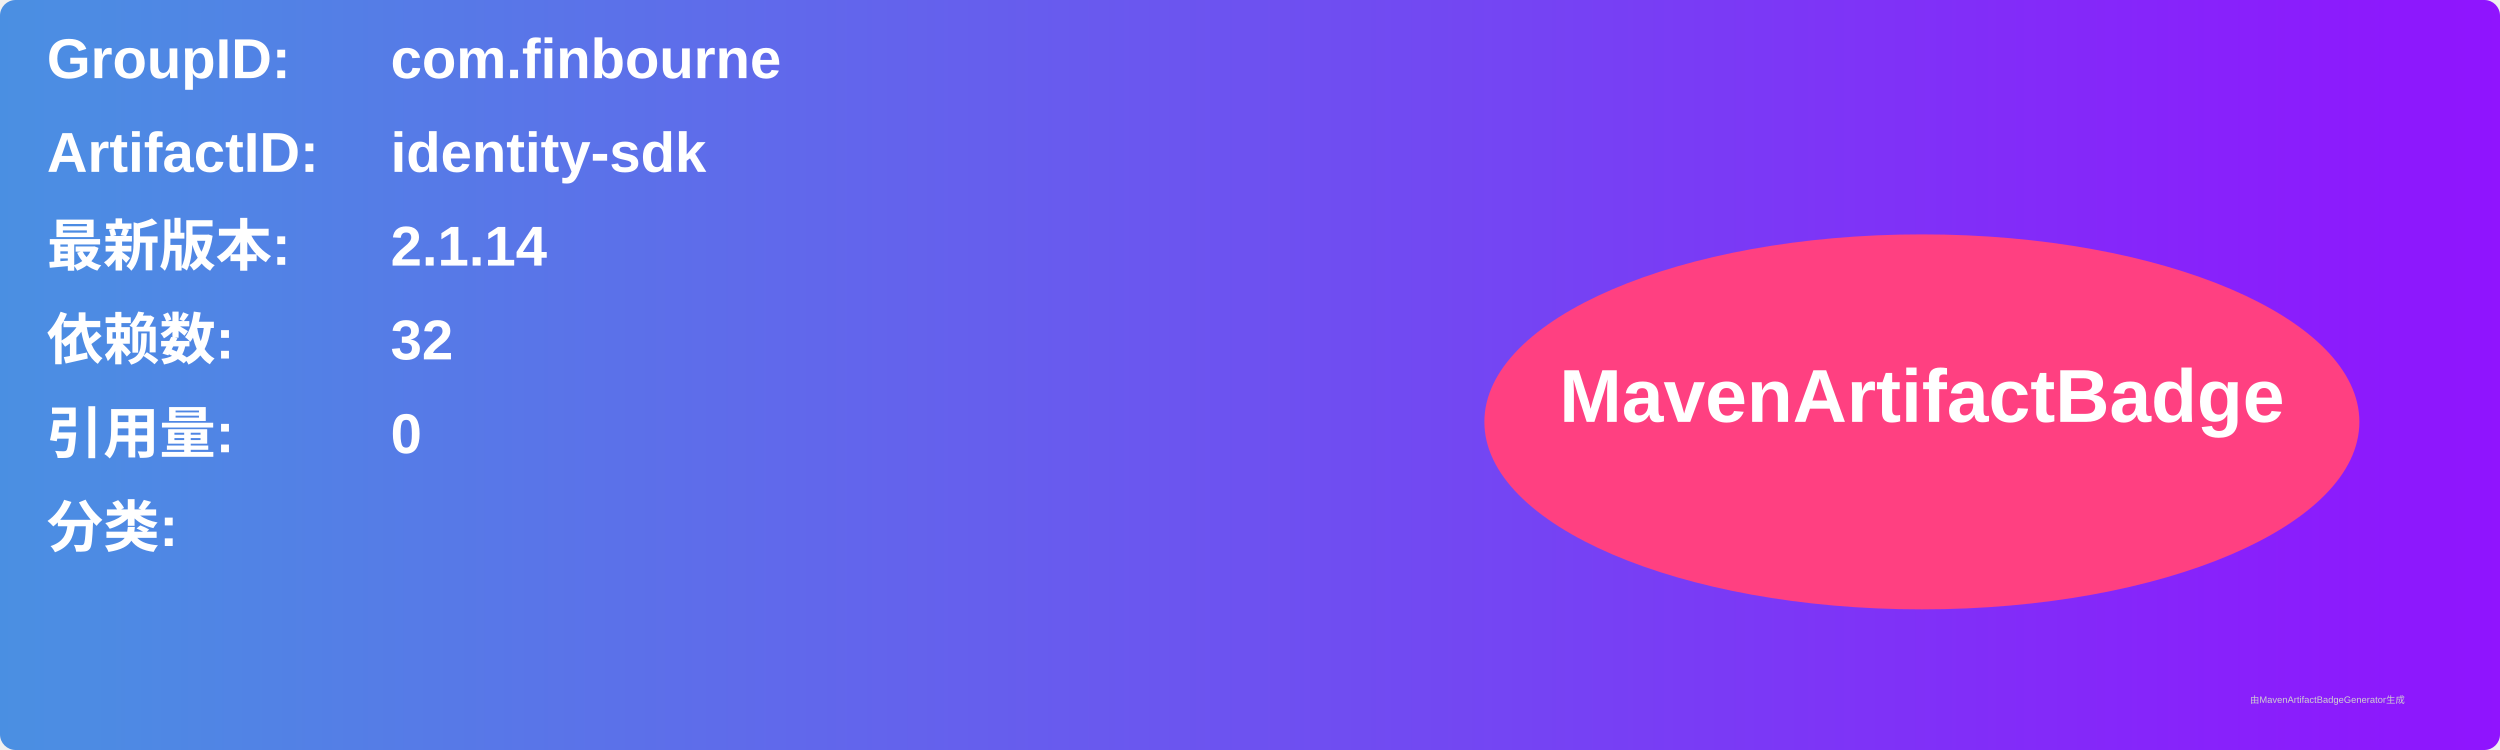
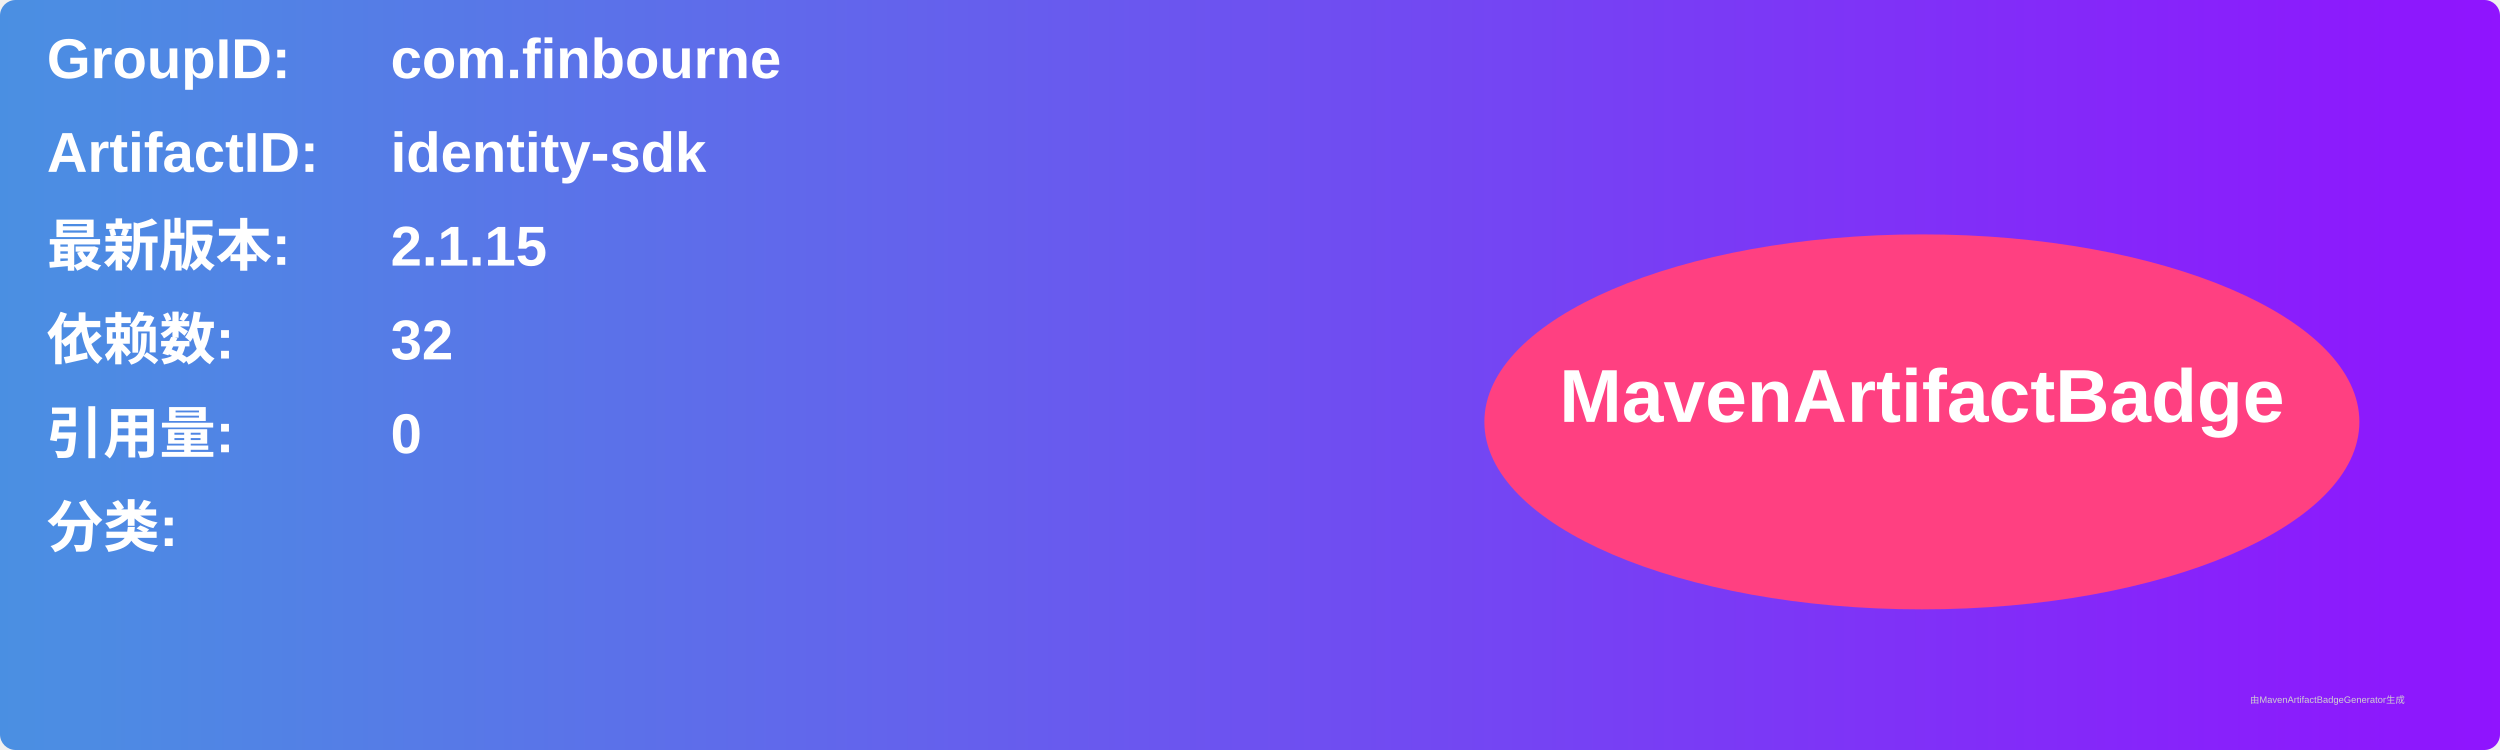
<svg xmlns="http://www.w3.org/2000/svg" width="800" height="240" viewBox="0 0 800 240">
  <linearGradient id="grad" x1="0%" y1="0%" x2="100%" y2="0%">
    <stop offset="0%" stop-color="#4a90e2" />
    <stop offset="100%" stop-color="#9013fe" />
  </linearGradient>
  <rect width="100%" height="100%" rx="5" ry="5" fill="url(#grad)" />
  <g transform="translate(15, 15)">
    <text x="0" y="10" font-family="Arial" font-size="18" fill="white" font-weight="bold" width="260">GroupID:</text>
    <text x="110" y="10" font-family="Arial" font-size="18" fill="white" font-weight="bold" width="460">com.finbourne</text>
    <text x="0" y="40" font-family="Arial" font-size="18" fill="white" font-weight="bold" width="260">ArtifactID:</text>
    <text x="110" y="40" font-family="Arial" font-size="18" fill="white" font-weight="bold" width="460">identity-sdk</text>
    <text x="0" y="70" font-family="Arial" font-size="18" fill="white" font-weight="bold">最新版本:</text>
    <text x="110" y="70" font-family="Arial" font-size="18" fill="white" font-weight="bold">
-       <tspan font-weight="bold">2.1.14</tspan>
+       <tspan font-weight="bold">2.1.15</tspan>
    </text>
    <text x="0" y="100" font-family="Arial" font-size="18" fill="white" font-weight="bold">依赖数: </text>
    <text x="110" y="100" font-family="Arial" font-size="18" fill="white">
      <tspan font-weight="bold">32</tspan>
    </text>
    <text x="0" y="130" font-family="Arial" font-size="18" fill="white" font-weight="bold">引用量: </text>
    <text x="110" y="130" font-family="Arial" font-size="18" fill="white">
      <tspan font-weight="bold">0</tspan>
    </text>
    <text x="0" y="160" font-family="Arial" font-size="18" fill="white" font-weight="bold">分类:</text>
    <text x="10" y="190" font-family="Arial" font-size="10" fill="white">
      <tspan font-weight="bold" />
    </text>
    <ellipse cx="600" cy="120" rx="140" ry="60" fill="#ff4081" />
    <text x="600" y="120" text-anchor="middle" font-family="Arial" font-size="24" fill="white" font-weight="bold">MavenArtifactBadge</text>
  </g>
  <text x="720" y="225" font-family="Arial" font-size="3" fill="#d0d0d0">由MavenArtifactBadgeGenerator生成</text>
</svg>
